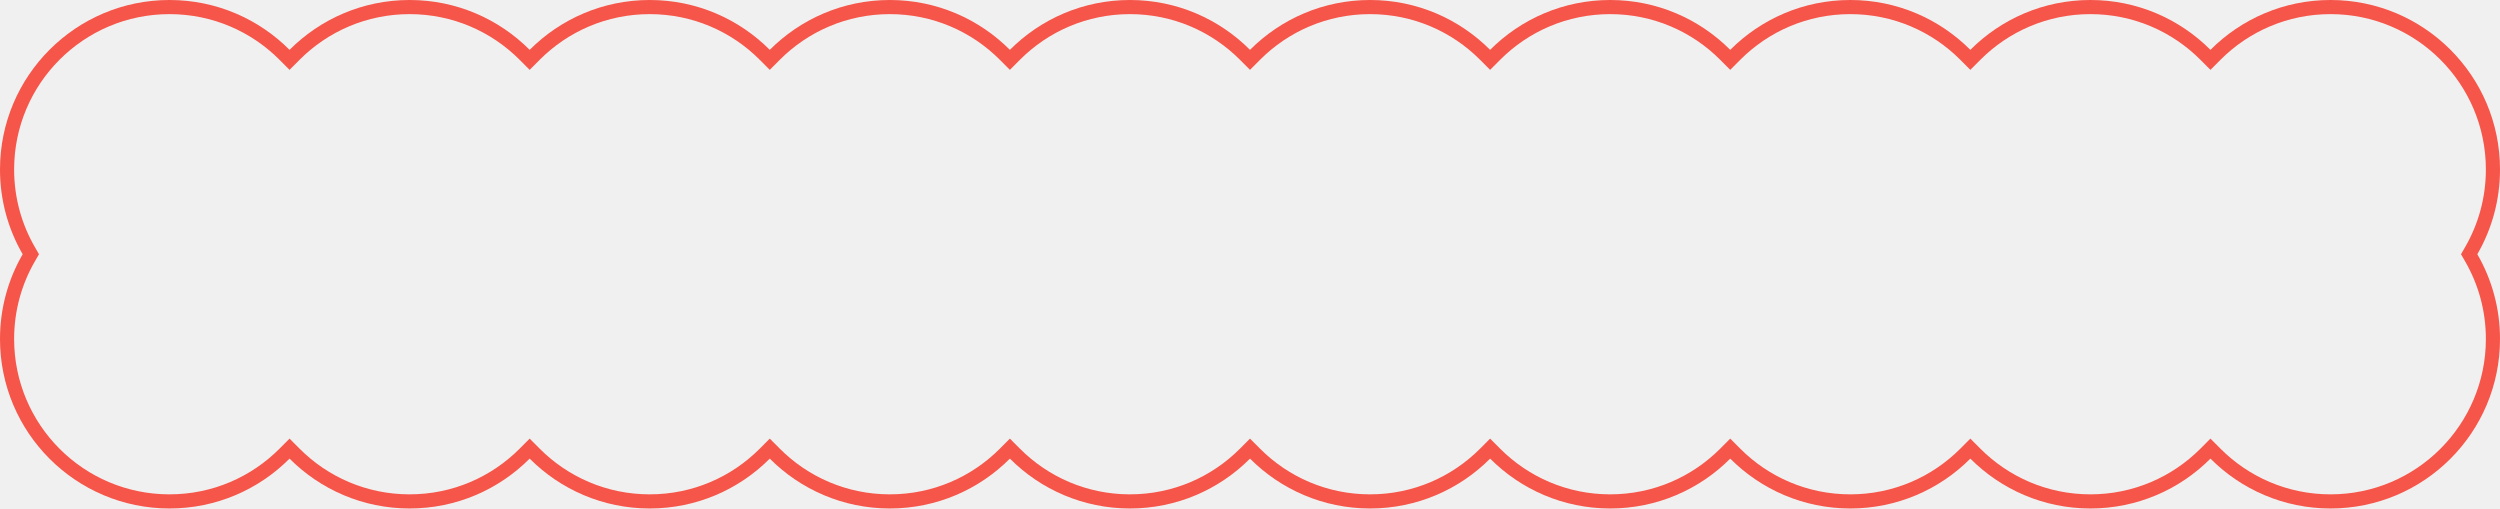
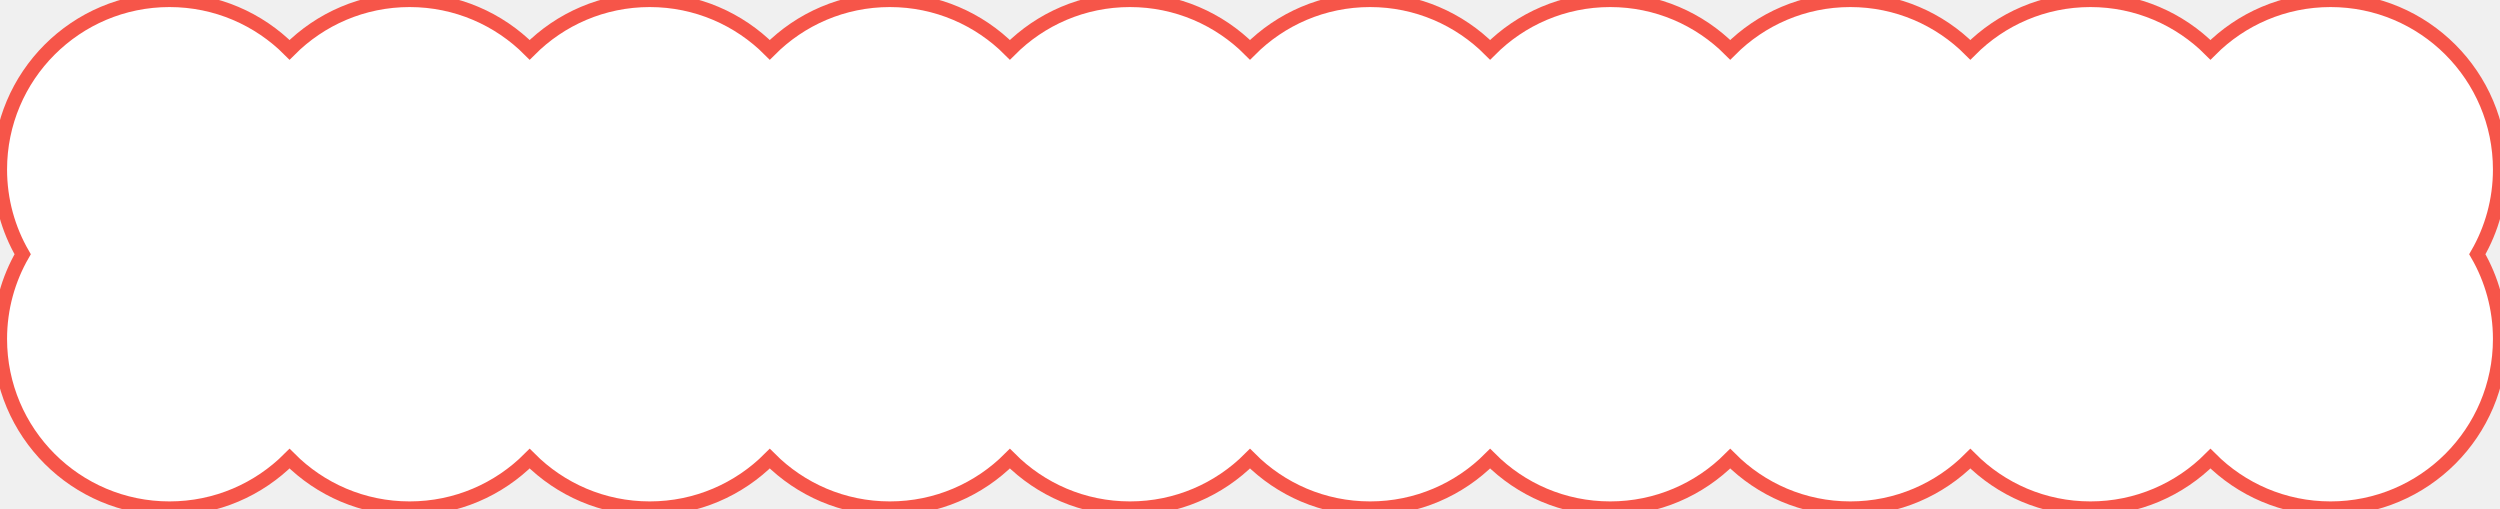
- <svg xmlns="http://www.w3.org/2000/svg" width="354" height="72" viewBox="0 0 354 72" fill="white">
-   <mask id="path-1-inside-1_2_27" fill="white">
-     <path d="M330 0C343.255 0 354 10.745 354 24C354 28.372 352.83 32.47 350.788 36C352.83 39.53 354 43.628 354 48C354 61.255 343.255 72 330 72C323.357 72 317.345 69.301 313 64.94C308.655 69.301 302.643 72 296 72C289.357 72 283.345 69.301 279 64.94C274.655 69.301 268.643 72 262 72C255.357 72 249.345 69.301 245 64.94C240.655 69.301 234.643 72 228 72C221.357 72 215.345 69.301 211 64.94C206.655 69.301 200.643 72 194 72C187.357 72 181.345 69.301 177 64.94C172.655 69.301 166.643 72 160 72C153.357 72 147.345 69.301 143 64.94C138.655 69.301 132.643 72 126 72C119.357 72 113.345 69.301 109 64.94C104.655 69.301 98.643 72 92 72C85.357 72 79.346 69.301 75 64.94C70.654 69.301 64.643 72 58 72C51.357 72 45.346 69.301 41 64.94C36.654 69.301 30.643 72 24 72C10.745 72 0 61.255 0 48C0 43.629 1.169 39.53 3.211 36C1.169 32.47 0 28.372 0 24C0 10.745 10.745 0 24 0C30.642 0 36.655 2.698 41 7.059C45.345 2.698 51.358 0 58 0C64.642 0 70.655 2.698 75 7.059C79.345 2.698 85.358 0 92 0C98.642 0 104.655 2.698 109 7.059C113.345 2.698 119.358 0 126 0C132.642 0 138.655 2.698 143 7.059C147.345 2.698 153.358 0 160 0C166.642 0 172.655 2.698 177 7.059C181.345 2.698 187.358 0 194 0C200.642 0 206.655 2.698 211 7.059C215.345 2.698 221.358 0 228 0C234.642 0 240.655 2.698 245 7.059C249.345 2.698 255.358 0 262 0C268.642 0 274.655 2.698 279 7.059C283.345 2.698 289.358 0 296 0C302.642 0 308.655 2.698 313 7.059C317.345 2.698 323.358 0 330 0Z" />
-   </mask>
-   <path d="M350.788 36L349.057 34.998L348.478 36L349.057 37.002L350.788 36ZM313 64.94L314.417 63.529L313 62.107L311.583 63.529L313 64.94ZM279 64.94L280.417 63.529L279 62.107L277.583 63.529L279 64.94ZM245 64.94L246.417 63.529L245 62.107L243.583 63.529L245 64.94ZM211 64.94L212.417 63.529L211 62.107L209.583 63.529L211 64.94ZM177 64.94L178.417 63.529L177 62.107L175.583 63.529L177 64.94ZM143 64.94L144.417 63.529L143 62.107L141.583 63.529L143 64.94ZM109 64.94L110.417 63.529L109 62.107L107.583 63.529L109 64.94ZM75 64.94L76.417 63.529L75 62.107L73.583 63.529L75 64.94ZM41 64.94L42.417 63.529L41 62.107L39.583 63.529L41 64.94ZM3.211 36L4.942 37.002L5.521 36L4.942 34.998L3.211 36ZM41 7.059L39.583 8.47L41 9.892L42.417 8.47L41 7.059ZM75 7.059L73.583 8.47L75 9.892L76.417 8.47L75 7.059ZM109 7.059L107.583 8.47L109 9.892L110.417 8.47L109 7.059ZM143 7.059L141.583 8.47L143 9.892L144.417 8.47L143 7.059ZM177 7.059L175.583 8.47L177 9.892L178.417 8.47L177 7.059ZM211 7.059L209.583 8.47L211 9.892L212.417 8.47L211 7.059ZM245 7.059L243.583 8.47L245 9.892L246.417 8.47L245 7.059ZM279 7.059L277.583 8.47L279 9.892L280.417 8.47L279 7.059ZM313 7.059L311.583 8.47L313 9.892L314.417 8.47L313 7.059ZM330 0V2C342.15 2 352 11.85 352 24H354H356C356 9.641 344.359 -2 330 -2V0ZM354 24H352C352 28.01 350.928 31.764 349.057 34.998L350.788 36L352.519 37.002C354.733 33.175 356 28.733 356 24H354ZM350.788 36L349.057 37.002C350.928 40.236 352 43.99 352 48H354H356C356 43.267 354.733 38.825 352.519 34.998L350.788 36ZM354 48H352C352 60.15 342.15 70 330 70V72V74C344.359 74 356 62.359 356 48H354ZM330 72V70C323.911 70 318.402 67.528 314.417 63.529L313 64.94L311.583 66.352C316.289 71.074 322.804 74 330 74V72ZM313 64.94L311.583 63.529C307.598 67.528 302.089 70 296 70V72V74C303.196 74 309.711 71.074 314.417 66.352L313 64.94ZM296 72V70C289.911 70 284.402 67.528 280.417 63.529L279 64.94L277.583 66.352C282.289 71.074 288.804 74 296 74V72ZM279 64.94L277.583 63.529C273.598 67.528 268.089 70 262 70V72V74C269.196 74 275.711 71.074 280.417 66.352L279 64.94ZM262 72V70C255.911 70 250.402 67.528 246.417 63.529L245 64.94L243.583 66.352C248.289 71.074 254.804 74 262 74V72ZM245 64.94L243.583 63.529C239.598 67.528 234.089 70 228 70V72V74C235.196 74 241.711 71.074 246.417 66.352L245 64.94ZM228 72V70C221.911 70 216.402 67.528 212.417 63.529L211 64.94L209.583 66.352C214.289 71.074 220.804 74 228 74V72ZM211 64.94L209.583 63.529C205.598 67.528 200.089 70 194 70V72V74C201.196 74 207.711 71.074 212.417 66.352L211 64.94ZM194 72V70C187.911 70 182.402 67.528 178.417 63.529L177 64.94L175.583 66.352C180.289 71.074 186.804 74 194 74V72ZM177 64.94L175.583 63.529C171.598 67.528 166.089 70 160 70V72V74C167.196 74 173.711 71.074 178.417 66.352L177 64.94ZM160 72V70C153.911 70 148.402 67.528 144.417 63.529L143 64.94L141.583 66.352C146.289 71.074 152.804 74 160 74V72ZM143 64.94L141.583 63.529C137.598 67.528 132.089 70 126 70V72V74C133.196 74 139.711 71.074 144.417 66.352L143 64.94ZM126 72V70C119.911 70 114.402 67.528 110.417 63.529L109 64.94L107.583 66.352C112.289 71.074 118.804 74 126 74V72ZM109 64.94L107.583 63.529C103.598 67.528 98.09 70 92 70V72V74C99.196 74 105.711 71.074 110.417 66.352L109 64.94ZM92 72V70C85.91 70 80.402 67.528 76.417 63.529L75 64.94L73.583 66.352C78.289 71.074 84.804 74 92 74V72ZM75 64.94L73.583 63.529C69.598 67.528 64.09 70 58 70V72V74C65.196 74 71.711 71.074 76.417 66.352L75 64.94ZM58 72V70C51.91 70 46.402 67.528 42.417 63.529L41 64.94L39.583 66.352C44.289 71.074 50.804 74 58 74V72ZM41 64.94L39.583 63.529C35.598 67.528 30.09 70 24 70V72V74C31.196 74 37.711 71.074 42.417 66.352L41 64.94ZM24 72V70C11.85 70 2 60.15 2 48H0H-2C-2 62.359 9.641 74 24 74V72ZM0 48H2C2 43.989 3.071 40.235 4.942 37.002L3.211 36L1.48 34.998C-0.734 38.825 -2 43.267 -2 48H0ZM3.211 36L4.942 34.998C3.071 31.765 2 28.011 2 24H0H-2C-2 28.733 -0.734 33.175 1.48 37.002L3.211 36ZM0 24H2C2 11.85 11.85 2 24 2V0V-2C9.641 -2 -2 9.641 -2 24H0ZM24 0V2C30.089 2 35.598 4.471 39.583 8.47L41 7.059L42.417 5.647C37.711 0.925 31.195 -2 24 -2V0ZM41 7.059L42.417 8.47C46.402 4.471 51.911 2 58 2V0V-2C50.805 -2 44.289 0.925 39.583 5.647L41 7.059ZM58 0V2C64.089 2 69.598 4.471 73.583 8.47L75 7.059L76.417 5.647C71.711 0.925 65.195 -2 58 -2V0ZM75 7.059L76.417 8.47C80.402 4.471 85.911 2 92 2V0V-2C84.805 -2 78.289 0.925 73.583 5.647L75 7.059ZM92 0V2C98.089 2 103.598 4.471 107.583 8.47L109 7.059L110.417 5.647C105.711 0.925 99.195 -2 92 -2V0ZM109 7.059L110.417 8.47C114.402 4.471 119.911 2 126 2V0V-2C118.805 -2 112.289 0.925 107.583 5.647L109 7.059ZM126 0V2C132.089 2 137.598 4.471 141.583 8.47L143 7.059L144.417 5.647C139.711 0.925 133.195 -2 126 -2V0ZM143 7.059L144.417 8.47C148.402 4.471 153.911 2 160 2V0V-2C152.805 -2 146.289 0.925 141.583 5.647L143 7.059ZM160 0V2C166.089 2 171.598 4.471 175.583 8.47L177 7.059L178.417 5.647C173.711 0.925 167.195 -2 160 -2V0ZM177 7.059L178.417 8.47C182.402 4.471 187.911 2 194 2V0V-2C186.805 -2 180.289 0.925 175.583 5.647L177 7.059ZM194 0V2C200.089 2 205.598 4.471 209.583 8.47L211 7.059L212.417 5.647C207.711 0.925 201.195 -2 194 -2V0ZM211 7.059L212.417 8.47C216.402 4.471 221.911 2 228 2V0V-2C220.805 -2 214.289 0.925 209.583 5.647L211 7.059ZM228 0V2C234.089 2 239.598 4.471 243.583 8.47L245 7.059L246.417 5.647C241.711 0.925 235.195 -2 228 -2V0ZM245 7.059L246.417 8.47C250.402 4.471 255.911 2 262 2V0V-2C254.805 -2 248.289 0.925 243.583 5.647L245 7.059ZM262 0V2C268.089 2 273.598 4.471 277.583 8.47L279 7.059L280.417 5.647C275.711 0.925 269.195 -2 262 -2V0ZM279 7.059L280.417 8.47C284.402 4.471 289.911 2 296 2V0V-2C288.805 -2 282.289 0.925 277.583 5.647L279 7.059ZM296 0V2C302.089 2 307.598 4.471 311.583 8.47L313 7.059L314.417 5.647C309.711 0.925 303.195 -2 296 -2V0ZM313 7.059L314.417 8.47C318.402 4.471 323.911 2 330 2V0V-2C322.805 -2 316.289 0.925 311.583 5.647L313 7.059Z" fill="#F65549" mask="url(#path-1-inside-1_2_27)" />
+ <svg xmlns="http://www.w3.org/2000/svg" width="354" height="72" viewBox="0 0 354 72" fill="none">
+   <path d="M330 0C343.255 0 354 10.745 354 24C354 28.372 352.83 32.47 350.788 36C352.83 39.53 354 43.628 354 48C354 61.255 343.255 72 330 72C323.357 72 317.345 69.301 313 64.94C308.655 69.301 302.643 72 296 72C289.357 72 283.345 69.301 279 64.94C274.655 69.301 268.643 72 262 72C255.357 72 249.345 69.301 245 64.94C240.655 69.301 234.643 72 228 72C221.357 72 215.345 69.301 211 64.94C206.655 69.301 200.643 72 194 72C187.357 72 181.345 69.301 177 64.94C172.655 69.301 166.643 72 160 72C153.357 72 147.345 69.301 143 64.94C138.655 69.301 132.643 72 126 72C119.357 72 113.345 69.301 109 64.94C104.655 69.301 98.643 72 92 72C85.357 72 79.346 69.301 75 64.94C70.654 69.301 64.643 72 58 72C51.357 72 45.346 69.301 41 64.94C36.654 69.301 30.643 72 24 72C10.745 72 0 61.255 0 48C0 43.629 1.169 39.53 3.211 36C1.169 32.47 0 28.372 0 24C0 10.745 10.745 0 24 0C30.642 0 36.655 2.698 41 7.059C45.345 2.698 51.358 0 58 0C64.642 0 70.655 2.698 75 7.059C79.345 2.698 85.358 0 92 0C98.642 0 104.655 2.698 109 7.059C113.345 2.698 119.358 0 126 0C132.642 0 138.655 2.698 143 7.059C147.345 2.698 153.358 0 160 0C166.642 0 172.655 2.698 177 7.059C181.345 2.698 187.358 0 194 0C200.642 0 206.655 2.698 211 7.059C215.345 2.698 221.358 0 228 0C234.642 0 240.655 2.698 245 7.059C249.345 2.698 255.358 0 262 0C268.642 0 274.655 2.698 279 7.059C283.345 2.698 289.358 0 296 0C302.642 0 308.655 2.698 313 7.059C317.345 2.698 323.358 0 330 0Z" fill="white" stroke="#F65549" stroke-width="2" />
</svg>
